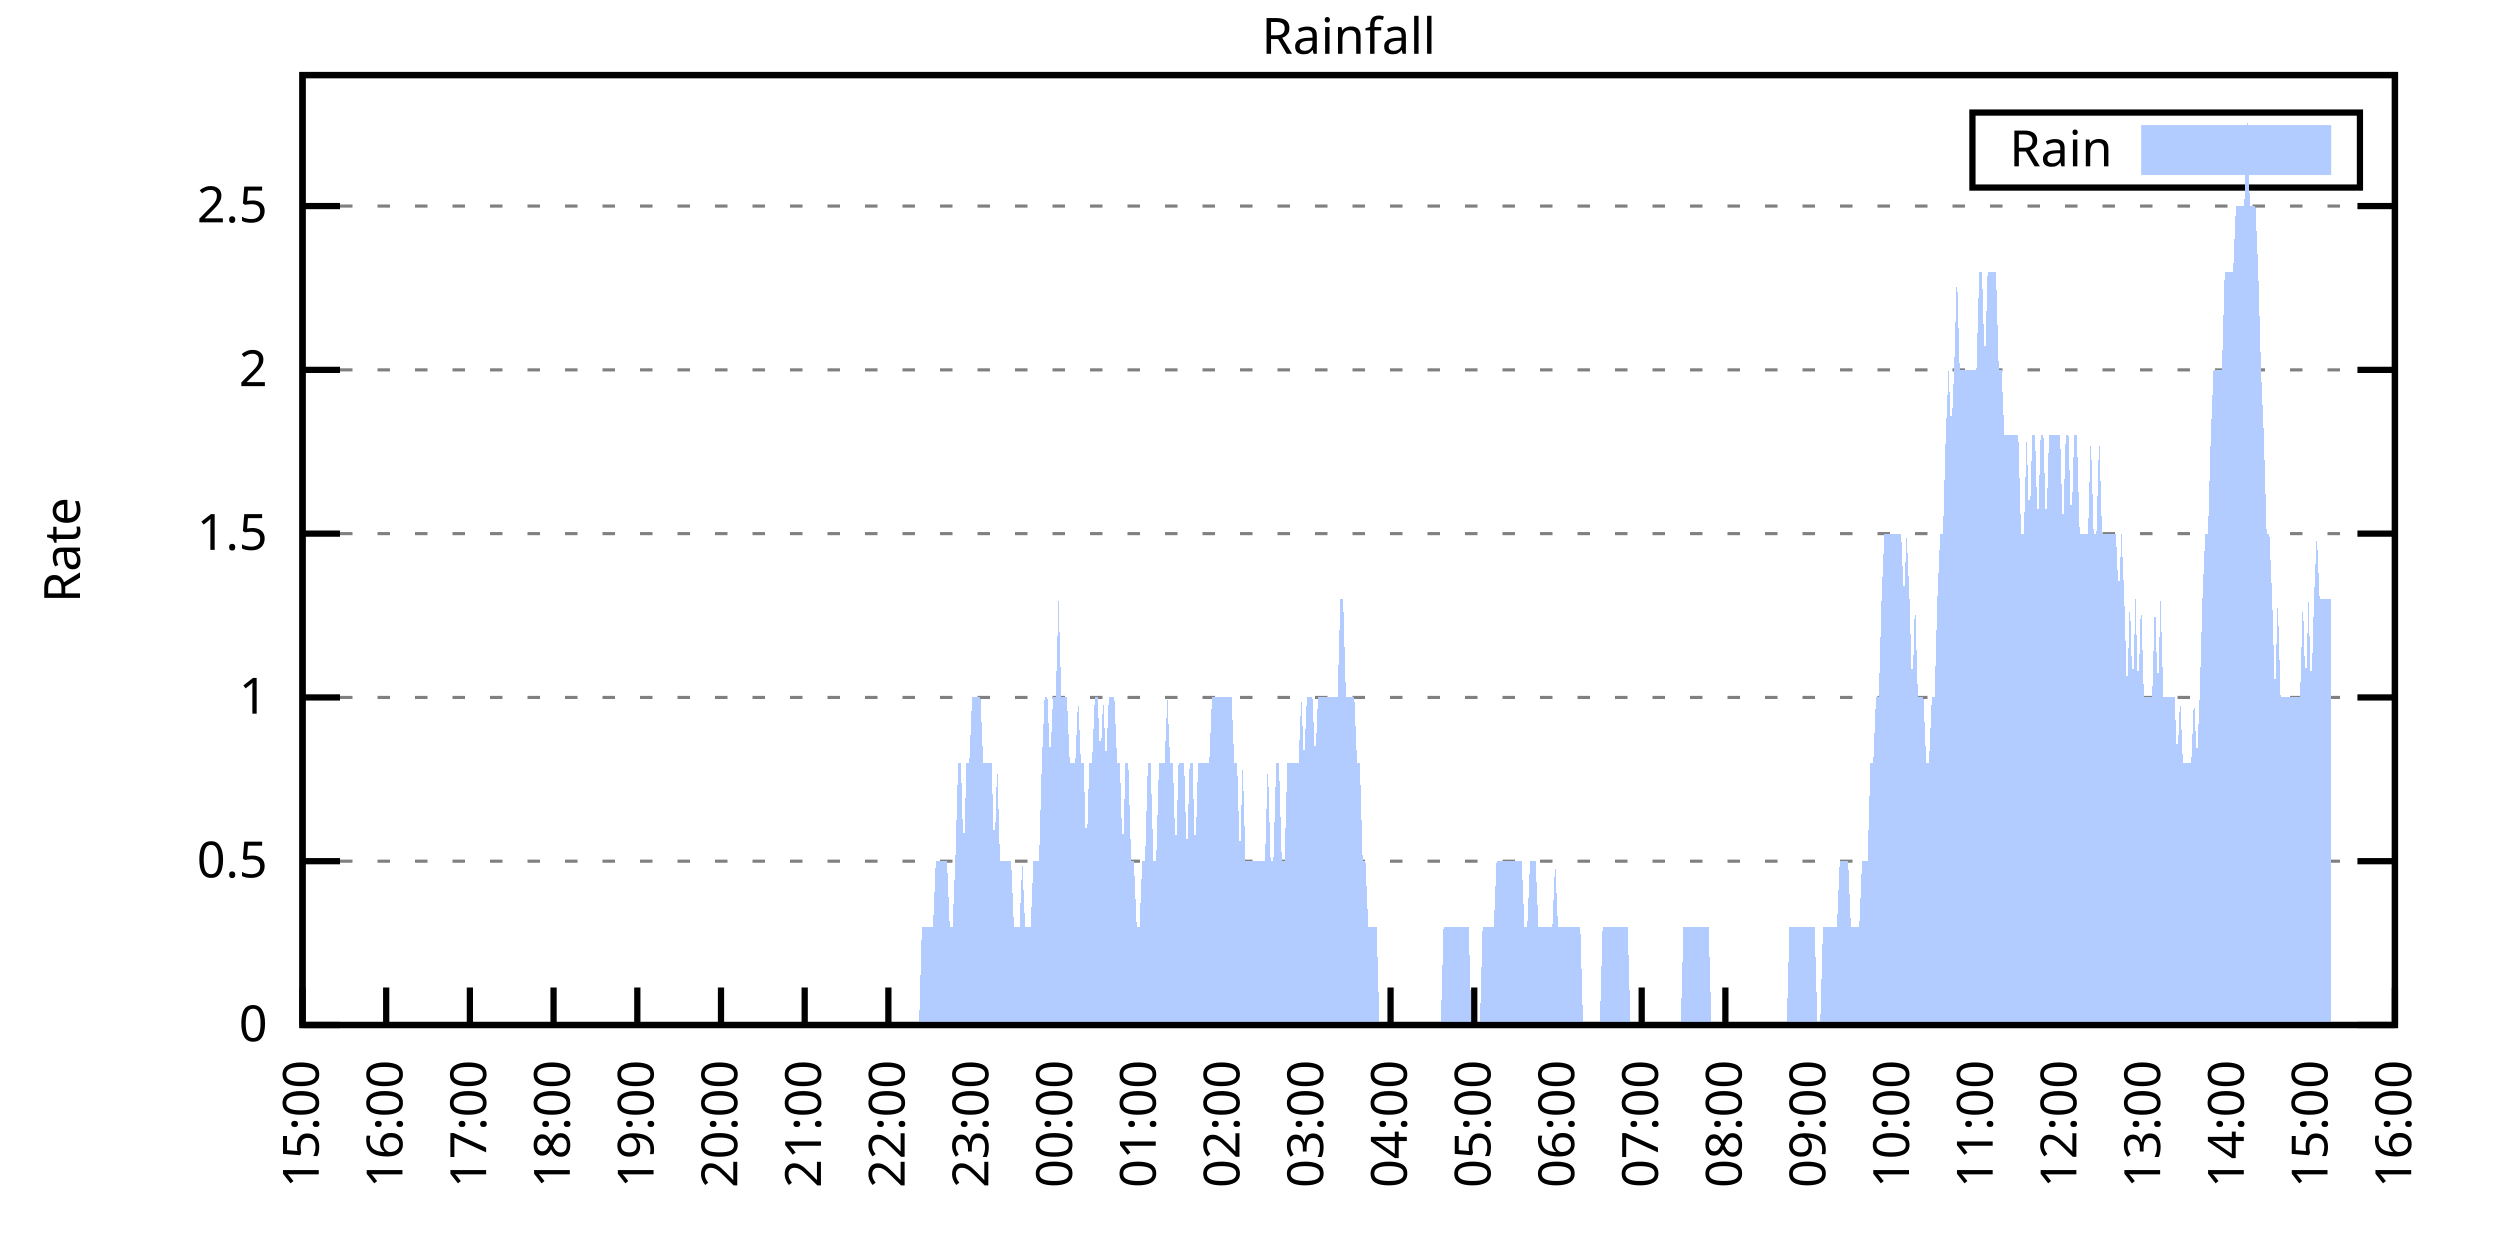
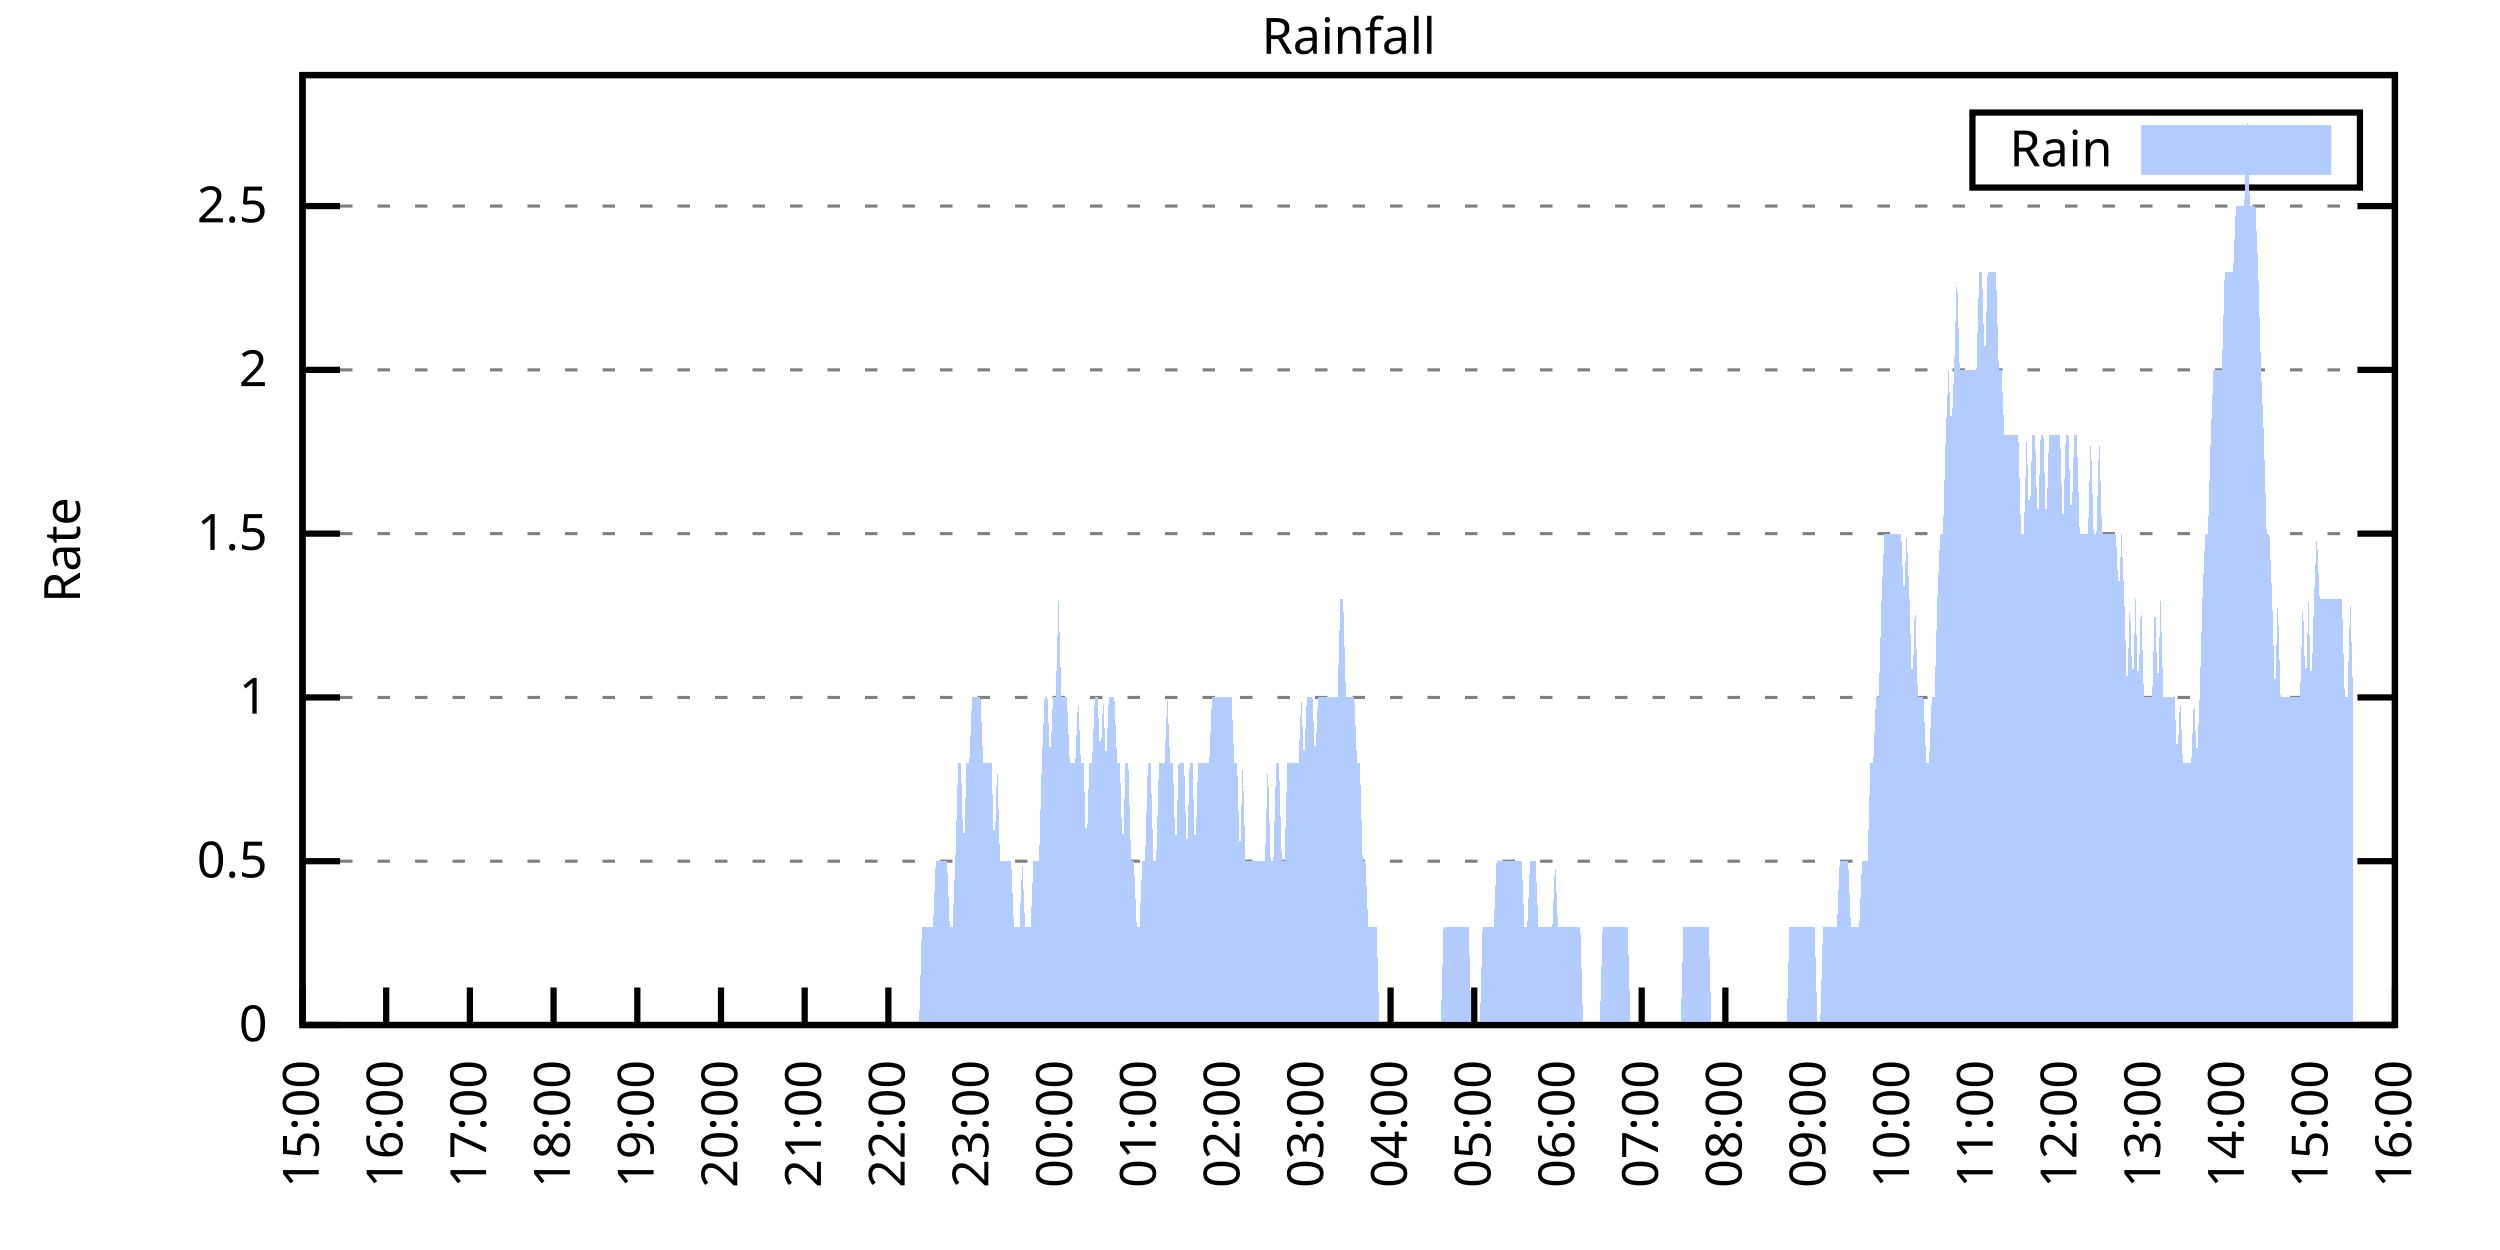
<svg xmlns="http://www.w3.org/2000/svg" xmlns:xlink="http://www.w3.org/1999/xlink" width="400" height="200" viewBox="0 0 400 200">
  <g id="gnuplot_canvas">
    <rect x="0" y="0" width="400" height="200" fill="none" />
    <defs>
      <circle id="gpDot" r="0.5" stroke-width="0.5" stroke="currentColor" />
      <path id="gpPt0" stroke-width="0.333" stroke="currentColor" d="M-1,0 h2 M0,-1 v2" />
      <path id="gpPt1" stroke-width="0.333" stroke="currentColor" d="M-1,-1 L1,1 M1,-1 L-1,1" />
      <path id="gpPt2" stroke-width="0.333" stroke="currentColor" d="M-1,0 L1,0 M0,-1 L0,1 M-1,-1 L1,1 M-1,1 L1,-1" />
      <rect id="gpPt3" stroke-width="0.333" stroke="currentColor" x="-1" y="-1" width="2" height="2" />
      <rect id="gpPt4" stroke-width="0.333" stroke="currentColor" fill="currentColor" x="-1" y="-1" width="2" height="2" />
      <circle id="gpPt5" stroke-width="0.333" stroke="currentColor" cx="0" cy="0" r="1" />
      <use xlink:href="#gpPt5" id="gpPt6" fill="currentColor" stroke="none" />
      <path id="gpPt7" stroke-width="0.333" stroke="currentColor" d="M0,-1.33 L-1.33,0.67 L1.33,0.67 z" />
      <use xlink:href="#gpPt7" id="gpPt8" fill="currentColor" stroke="none" />
      <use xlink:href="#gpPt7" id="gpPt9" stroke="currentColor" transform="rotate(180)" />
      <use xlink:href="#gpPt9" id="gpPt10" fill="currentColor" stroke="none" />
      <use xlink:href="#gpPt3" id="gpPt11" stroke="currentColor" transform="rotate(45)" />
      <use xlink:href="#gpPt11" id="gpPt12" fill="currentColor" stroke="none" />
      <path id="gpPt13" stroke-width="0.333" stroke="currentColor" d="M0,1.330 L1.265,0.411 L0.782,-1.067 L-0.782,-1.076 L-1.265,0.411 z" />
      <use xlink:href="#gpPt13" id="gpPt14" fill="currentColor" stroke="none" />
      <filter id="textbox" filterUnits="objectBoundingBox" x="0" y="0" height="1" width="1">
        <feFlood flood-color="white" flood-opacity="1" result="bgnd" />
        <feComposite in="SourceGraphic" in2="bgnd" operator="atop" />
      </filter>
      <filter id="greybox" filterUnits="objectBoundingBox" x="0" y="0" height="1" width="1">
        <feFlood flood-color="lightgrey" flood-opacity="1" result="grey" />
        <feComposite in="SourceGraphic" in2="grey" operator="atop" />
      </filter>
    </defs>
    <g fill="none" color="white" stroke="currentColor" stroke-width="1.00" stroke-linecap="butt" stroke-linejoin="miter">
</g>
    <g fill="none" color="black" stroke="currentColor" stroke-width="1.00" stroke-linecap="butt" stroke-linejoin="miter">
      <g stroke="none" shape-rendering="crispEdges">
        <polygon fill="rgb(255, 255, 255)" points="48.40,164.00 383.18,164.00 383.18,12.02 48.40,12.02 " />
      </g>
    </g>
    <g fill="none" color="black" stroke="currentColor" stroke-width="1.00" stroke-linecap="butt" stroke-linejoin="miter">
</g>
    <g fill="none" color="black" stroke="black" stroke-width="0.50" stroke-linecap="butt" stroke-linejoin="miter">
</g>
    <g fill="none" color="gray" stroke="currentColor" stroke-width="0.50" stroke-linecap="butt" stroke-linejoin="miter">
      <path stroke="gray" stroke-dasharray="2,4" class="gridline" d="M48.40,164.00 L383.19,164.00  " />
    </g>
    <g fill="none" color="gray" stroke="gray" stroke-width="1.00" stroke-linecap="butt" stroke-linejoin="miter">
</g>
    <g fill="none" color="black" stroke="currentColor" stroke-width="1.00" stroke-linecap="butt" stroke-linejoin="miter">
      <path stroke="black" d="M48.40,164.00 L54.40,164.00 M383.19,164.00 L377.19,164.00  " />
      <g transform="translate(42.80,166.60)" stroke="none" fill="black" font-family="Sans" font-size="8.00" text-anchor="end">
        <text>
          <tspan font-family="Sans"> 0</tspan>
        </text>
      </g>
    </g>
    <g fill="none" color="black" stroke="currentColor" stroke-width="1.00" stroke-linecap="butt" stroke-linejoin="miter">
</g>
    <g fill="none" color="black" stroke="black" stroke-width="0.50" stroke-linecap="butt" stroke-linejoin="miter">
</g>
    <g fill="none" color="gray" stroke="currentColor" stroke-width="0.50" stroke-linecap="butt" stroke-linejoin="miter">
      <path stroke="gray" stroke-dasharray="2,4" class="gridline" d="M48.40,137.79 L383.19,137.79  " />
    </g>
    <g fill="none" color="gray" stroke="gray" stroke-width="1.00" stroke-linecap="butt" stroke-linejoin="miter">
</g>
    <g fill="none" color="black" stroke="currentColor" stroke-width="1.00" stroke-linecap="butt" stroke-linejoin="miter">
      <path stroke="black" d="M48.40,137.79 L54.40,137.79 M383.19,137.79 L377.19,137.79  " />
      <g transform="translate(42.80,140.39)" stroke="none" fill="black" font-family="Sans" font-size="8.00" text-anchor="end">
        <text>
          <tspan font-family="Sans"> 0.5</tspan>
        </text>
      </g>
    </g>
    <g fill="none" color="black" stroke="currentColor" stroke-width="1.00" stroke-linecap="butt" stroke-linejoin="miter">
</g>
    <g fill="none" color="black" stroke="black" stroke-width="0.50" stroke-linecap="butt" stroke-linejoin="miter">
</g>
    <g fill="none" color="gray" stroke="currentColor" stroke-width="0.50" stroke-linecap="butt" stroke-linejoin="miter">
      <path stroke="gray" stroke-dasharray="2,4" class="gridline" d="M48.40,111.59 L383.19,111.59  " />
    </g>
    <g fill="none" color="gray" stroke="gray" stroke-width="1.00" stroke-linecap="butt" stroke-linejoin="miter">
</g>
    <g fill="none" color="black" stroke="currentColor" stroke-width="1.00" stroke-linecap="butt" stroke-linejoin="miter">
      <path stroke="black" d="M48.40,111.59 L54.40,111.59 M383.19,111.59 L377.19,111.59  " />
      <g transform="translate(42.80,114.19)" stroke="none" fill="black" font-family="Sans" font-size="8.00" text-anchor="end">
        <text>
          <tspan font-family="Sans"> 1</tspan>
        </text>
      </g>
    </g>
    <g fill="none" color="black" stroke="currentColor" stroke-width="1.00" stroke-linecap="butt" stroke-linejoin="miter">
</g>
    <g fill="none" color="black" stroke="black" stroke-width="0.50" stroke-linecap="butt" stroke-linejoin="miter">
</g>
    <g fill="none" color="gray" stroke="currentColor" stroke-width="0.50" stroke-linecap="butt" stroke-linejoin="miter">
      <path stroke="gray" stroke-dasharray="2,4" class="gridline" d="M48.40,85.38 L383.19,85.38  " />
    </g>
    <g fill="none" color="gray" stroke="gray" stroke-width="1.00" stroke-linecap="butt" stroke-linejoin="miter">
</g>
    <g fill="none" color="black" stroke="currentColor" stroke-width="1.00" stroke-linecap="butt" stroke-linejoin="miter">
      <path stroke="black" d="M48.40,85.38 L54.40,85.38 M383.19,85.38 L377.19,85.38  " />
      <g transform="translate(42.80,87.98)" stroke="none" fill="black" font-family="Sans" font-size="8.00" text-anchor="end">
        <text>
          <tspan font-family="Sans"> 1.5</tspan>
        </text>
      </g>
    </g>
    <g fill="none" color="black" stroke="currentColor" stroke-width="1.00" stroke-linecap="butt" stroke-linejoin="miter">
</g>
    <g fill="none" color="black" stroke="black" stroke-width="0.50" stroke-linecap="butt" stroke-linejoin="miter">
</g>
    <g fill="none" color="gray" stroke="currentColor" stroke-width="0.50" stroke-linecap="butt" stroke-linejoin="miter">
      <path stroke="gray" stroke-dasharray="2,4" class="gridline" d="M48.40,59.18 L383.19,59.18  " />
    </g>
    <g fill="none" color="gray" stroke="gray" stroke-width="1.00" stroke-linecap="butt" stroke-linejoin="miter">
</g>
    <g fill="none" color="black" stroke="currentColor" stroke-width="1.00" stroke-linecap="butt" stroke-linejoin="miter">
      <path stroke="black" d="M48.40,59.18 L54.40,59.18 M383.19,59.18 L377.19,59.18  " />
      <g transform="translate(42.80,61.78)" stroke="none" fill="black" font-family="Sans" font-size="8.00" text-anchor="end">
        <text>
          <tspan font-family="Sans"> 2</tspan>
        </text>
      </g>
    </g>
    <g fill="none" color="black" stroke="currentColor" stroke-width="1.00" stroke-linecap="butt" stroke-linejoin="miter">
</g>
    <g fill="none" color="black" stroke="black" stroke-width="0.50" stroke-linecap="butt" stroke-linejoin="miter">
</g>
    <g fill="none" color="gray" stroke="currentColor" stroke-width="0.50" stroke-linecap="butt" stroke-linejoin="miter">
      <path stroke="gray" stroke-dasharray="2,4" class="gridline" d="M48.40,32.97 L383.19,32.97  " />
    </g>
    <g fill="none" color="gray" stroke="gray" stroke-width="1.00" stroke-linecap="butt" stroke-linejoin="miter">
</g>
    <g fill="none" color="black" stroke="currentColor" stroke-width="1.00" stroke-linecap="butt" stroke-linejoin="miter">
      <path stroke="black" d="M48.40,32.97 L54.40,32.97 M383.19,32.97 L377.19,32.97  " />
      <g transform="translate(42.80,35.57)" stroke="none" fill="black" font-family="Sans" font-size="8.00" text-anchor="end">
        <text>
          <tspan font-family="Sans"> 2.5</tspan>
        </text>
      </g>
    </g>
    <g fill="none" color="black" stroke="currentColor" stroke-width="1.00" stroke-linecap="butt" stroke-linejoin="miter">
      <path stroke="black" d="M48.40,164.00 L48.40,158.00  " />
      <g transform="translate(51.00,169.60) rotate(270.00)" stroke="none" fill="black" font-family="Sans" font-size="8.00" text-anchor="end">
        <text>
          <tspan font-family="Sans">15:00</tspan>
        </text>
      </g>
    </g>
    <g fill="none" color="black" stroke="currentColor" stroke-width="1.00" stroke-linecap="butt" stroke-linejoin="miter">
      <path stroke="black" d="M61.79,164.00 L61.79,158.00  " />
      <g transform="translate(64.39,169.60) rotate(270.00)" stroke="none" fill="black" font-family="Sans" font-size="8.00" text-anchor="end">
        <text>
          <tspan font-family="Sans">16:00</tspan>
        </text>
      </g>
    </g>
    <g fill="none" color="black" stroke="currentColor" stroke-width="1.00" stroke-linecap="butt" stroke-linejoin="miter">
      <path stroke="black" d="M75.18,164.00 L75.18,158.00  " />
      <g transform="translate(77.78,169.60) rotate(270.00)" stroke="none" fill="black" font-family="Sans" font-size="8.00" text-anchor="end">
        <text>
          <tspan font-family="Sans">17:00</tspan>
        </text>
      </g>
    </g>
    <g fill="none" color="black" stroke="currentColor" stroke-width="1.00" stroke-linecap="butt" stroke-linejoin="miter">
      <path stroke="black" d="M88.57,164.00 L88.57,158.00  " />
      <g transform="translate(91.17,169.60) rotate(270.00)" stroke="none" fill="black" font-family="Sans" font-size="8.00" text-anchor="end">
        <text>
          <tspan font-family="Sans">18:00</tspan>
        </text>
      </g>
    </g>
    <g fill="none" color="black" stroke="currentColor" stroke-width="1.00" stroke-linecap="butt" stroke-linejoin="miter">
      <path stroke="black" d="M101.97,164.00 L101.97,158.00  " />
      <g transform="translate(104.57,169.60) rotate(270.00)" stroke="none" fill="black" font-family="Sans" font-size="8.00" text-anchor="end">
        <text>
          <tspan font-family="Sans">19:00</tspan>
        </text>
      </g>
    </g>
    <g fill="none" color="black" stroke="currentColor" stroke-width="1.00" stroke-linecap="butt" stroke-linejoin="miter">
      <path stroke="black" d="M115.36,164.00 L115.36,158.00  " />
      <g transform="translate(117.96,169.60) rotate(270.00)" stroke="none" fill="black" font-family="Sans" font-size="8.00" text-anchor="end">
        <text>
          <tspan font-family="Sans">20:00</tspan>
        </text>
      </g>
    </g>
    <g fill="none" color="black" stroke="currentColor" stroke-width="1.00" stroke-linecap="butt" stroke-linejoin="miter">
      <path stroke="black" d="M128.75,164.00 L128.75,158.00  " />
      <g transform="translate(131.35,169.60) rotate(270.00)" stroke="none" fill="black" font-family="Sans" font-size="8.00" text-anchor="end">
        <text>
          <tspan font-family="Sans">21:00</tspan>
        </text>
      </g>
    </g>
    <g fill="none" color="black" stroke="currentColor" stroke-width="1.00" stroke-linecap="butt" stroke-linejoin="miter">
      <path stroke="black" d="M142.14,164.00 L142.14,158.00  " />
      <g transform="translate(144.74,169.60) rotate(270.00)" stroke="none" fill="black" font-family="Sans" font-size="8.00" text-anchor="end">
        <text>
          <tspan font-family="Sans">22:00</tspan>
        </text>
      </g>
    </g>
    <g fill="none" color="black" stroke="currentColor" stroke-width="1.00" stroke-linecap="butt" stroke-linejoin="miter">
      <path stroke="black" d="M155.53,164.00 L155.53,158.00  " />
      <g transform="translate(158.13,169.60) rotate(270.00)" stroke="none" fill="black" font-family="Sans" font-size="8.00" text-anchor="end">
        <text>
          <tspan font-family="Sans">23:00</tspan>
        </text>
      </g>
    </g>
    <g fill="none" color="black" stroke="currentColor" stroke-width="1.00" stroke-linecap="butt" stroke-linejoin="miter">
      <path stroke="black" d="M168.92,164.00 L168.92,158.00  " />
      <g transform="translate(171.52,169.60) rotate(270.00)" stroke="none" fill="black" font-family="Sans" font-size="8.00" text-anchor="end">
        <text>
          <tspan font-family="Sans">00:00</tspan>
        </text>
      </g>
    </g>
    <g fill="none" color="black" stroke="currentColor" stroke-width="1.00" stroke-linecap="butt" stroke-linejoin="miter">
      <path stroke="black" d="M182.32,164.00 L182.32,158.00  " />
      <g transform="translate(184.92,169.60) rotate(270.00)" stroke="none" fill="black" font-family="Sans" font-size="8.00" text-anchor="end">
        <text>
          <tspan font-family="Sans">01:00</tspan>
        </text>
      </g>
    </g>
    <g fill="none" color="black" stroke="currentColor" stroke-width="1.00" stroke-linecap="butt" stroke-linejoin="miter">
      <path stroke="black" d="M195.71,164.00 L195.71,158.00  " />
      <g transform="translate(198.31,169.60) rotate(270.00)" stroke="none" fill="black" font-family="Sans" font-size="8.00" text-anchor="end">
        <text>
          <tspan font-family="Sans">02:00</tspan>
        </text>
      </g>
    </g>
    <g fill="none" color="black" stroke="currentColor" stroke-width="1.00" stroke-linecap="butt" stroke-linejoin="miter">
      <path stroke="black" d="M209.10,164.00 L209.10,158.00  " />
      <g transform="translate(211.70,169.60) rotate(270.00)" stroke="none" fill="black" font-family="Sans" font-size="8.00" text-anchor="end">
        <text>
          <tspan font-family="Sans">03:00</tspan>
        </text>
      </g>
    </g>
    <g fill="none" color="black" stroke="currentColor" stroke-width="1.00" stroke-linecap="butt" stroke-linejoin="miter">
      <path stroke="black" d="M222.49,164.00 L222.49,158.00  " />
      <g transform="translate(225.09,169.60) rotate(270.00)" stroke="none" fill="black" font-family="Sans" font-size="8.00" text-anchor="end">
        <text>
          <tspan font-family="Sans">04:00</tspan>
        </text>
      </g>
    </g>
    <g fill="none" color="black" stroke="currentColor" stroke-width="1.00" stroke-linecap="butt" stroke-linejoin="miter">
      <path stroke="black" d="M235.88,164.00 L235.88,158.00  " />
      <g transform="translate(238.48,169.60) rotate(270.00)" stroke="none" fill="black" font-family="Sans" font-size="8.00" text-anchor="end">
        <text>
          <tspan font-family="Sans">05:00</tspan>
        </text>
      </g>
    </g>
    <g fill="none" color="black" stroke="currentColor" stroke-width="1.00" stroke-linecap="butt" stroke-linejoin="miter">
      <path stroke="black" d="M249.27,164.00 L249.27,158.00  " />
      <g transform="translate(251.87,169.60) rotate(270.00)" stroke="none" fill="black" font-family="Sans" font-size="8.00" text-anchor="end">
        <text>
          <tspan font-family="Sans">06:00</tspan>
        </text>
      </g>
    </g>
    <g fill="none" color="black" stroke="currentColor" stroke-width="1.00" stroke-linecap="butt" stroke-linejoin="miter">
      <path stroke="black" d="M262.67,164.00 L262.67,158.00  " />
      <g transform="translate(265.27,169.60) rotate(270.00)" stroke="none" fill="black" font-family="Sans" font-size="8.00" text-anchor="end">
        <text>
          <tspan font-family="Sans">07:00</tspan>
        </text>
      </g>
    </g>
    <g fill="none" color="black" stroke="currentColor" stroke-width="1.00" stroke-linecap="butt" stroke-linejoin="miter">
      <path stroke="black" d="M276.06,164.00 L276.06,158.00  " />
      <g transform="translate(278.66,169.60) rotate(270.00)" stroke="none" fill="black" font-family="Sans" font-size="8.00" text-anchor="end">
        <text>
          <tspan font-family="Sans">08:00</tspan>
        </text>
      </g>
    </g>
    <g fill="none" color="black" stroke="currentColor" stroke-width="1.00" stroke-linecap="butt" stroke-linejoin="miter">
      <path stroke="black" d="M289.45,164.00 L289.45,158.00  " />
      <g transform="translate(292.05,169.60) rotate(270.00)" stroke="none" fill="black" font-family="Sans" font-size="8.00" text-anchor="end">
        <text>
          <tspan font-family="Sans">09:00</tspan>
        </text>
      </g>
    </g>
    <g fill="none" color="black" stroke="currentColor" stroke-width="1.00" stroke-linecap="butt" stroke-linejoin="miter">
      <path stroke="black" d="M302.84,164.00 L302.84,158.00  " />
      <g transform="translate(305.44,169.60) rotate(270.00)" stroke="none" fill="black" font-family="Sans" font-size="8.00" text-anchor="end">
        <text>
          <tspan font-family="Sans">10:00</tspan>
        </text>
      </g>
    </g>
    <g fill="none" color="black" stroke="currentColor" stroke-width="1.00" stroke-linecap="butt" stroke-linejoin="miter">
      <path stroke="black" d="M316.23,164.00 L316.23,158.00  " />
      <g transform="translate(318.83,169.60) rotate(270.00)" stroke="none" fill="black" font-family="Sans" font-size="8.00" text-anchor="end">
        <text>
          <tspan font-family="Sans">11:00</tspan>
        </text>
      </g>
    </g>
    <g fill="none" color="black" stroke="currentColor" stroke-width="1.00" stroke-linecap="butt" stroke-linejoin="miter">
      <path stroke="black" d="M329.62,164.00 L329.62,158.00  " />
      <g transform="translate(332.22,169.60) rotate(270.00)" stroke="none" fill="black" font-family="Sans" font-size="8.00" text-anchor="end">
        <text>
          <tspan font-family="Sans">12:00</tspan>
        </text>
      </g>
    </g>
    <g fill="none" color="black" stroke="currentColor" stroke-width="1.00" stroke-linecap="butt" stroke-linejoin="miter">
      <path stroke="black" d="M343.02,164.00 L343.02,158.00  " />
      <g transform="translate(345.62,169.60) rotate(270.00)" stroke="none" fill="black" font-family="Sans" font-size="8.00" text-anchor="end">
        <text>
          <tspan font-family="Sans">13:00</tspan>
        </text>
      </g>
    </g>
    <g fill="none" color="black" stroke="currentColor" stroke-width="1.00" stroke-linecap="butt" stroke-linejoin="miter">
      <path stroke="black" d="M356.41,164.00 L356.41,158.00  " />
      <g transform="translate(359.01,169.60) rotate(270.00)" stroke="none" fill="black" font-family="Sans" font-size="8.00" text-anchor="end">
        <text>
          <tspan font-family="Sans">14:00</tspan>
        </text>
      </g>
    </g>
    <g fill="none" color="black" stroke="currentColor" stroke-width="1.00" stroke-linecap="butt" stroke-linejoin="miter">
      <path stroke="black" d="M369.80,164.00 L369.80,158.00  " />
      <g transform="translate(372.40,169.60) rotate(270.00)" stroke="none" fill="black" font-family="Sans" font-size="8.00" text-anchor="end">
        <text>
          <tspan font-family="Sans">15:00</tspan>
        </text>
      </g>
    </g>
    <g fill="none" color="black" stroke="currentColor" stroke-width="1.00" stroke-linecap="butt" stroke-linejoin="miter">
      <path stroke="black" d="M383.19,164.00 L383.19,158.00  " />
      <g transform="translate(385.79,169.60) rotate(270.00)" stroke="none" fill="black" font-family="Sans" font-size="8.00" text-anchor="end">
        <text>
          <tspan font-family="Sans">16:00</tspan>
        </text>
      </g>
    </g>
    <g fill="none" color="black" stroke="currentColor" stroke-width="1.00" stroke-linecap="butt" stroke-linejoin="miter">
</g>
    <g fill="none" color="black" stroke="currentColor" stroke-width="1.00" stroke-linecap="butt" stroke-linejoin="miter">
      <path stroke="black" d="M48.40,12.01 L48.40,164.00 L383.19,164.00 L383.19,12.01 L48.40,12.01 Z  " />
    </g>
    <g fill="none" color="black" stroke="currentColor" stroke-width="1.00" stroke-linecap="butt" stroke-linejoin="miter">
</g>
    <g fill="none" color="black" stroke="currentColor" stroke-width="1.00" stroke-linecap="butt" stroke-linejoin="miter">
      <path stroke="black" d="M315.59,30.01 L315.59,18.01 L377.59,18.01 L377.59,30.01 L315.59,30.01 Z  " />
    </g>
    <g id="Rainfall_plot_1">
      <g fill="none" color="white" stroke="black" stroke-width="2.00" stroke-linecap="butt" stroke-linejoin="miter">
</g>
      <g fill="none" color="black" stroke="currentColor" stroke-width="2.00" stroke-linecap="butt" stroke-linejoin="miter">
        <g transform="translate(337.99,26.61)" stroke="none" fill="black" font-family="Sans" font-size="8.00" text-anchor="end">
          <text>
            <tspan font-family="Sans">Rain</tspan>
          </text>
        </g>
      </g>
      <g fill="none" color="black" stroke="currentColor" stroke-width="2.00" stroke-linecap="butt" stroke-linejoin="miter">
        <g stroke="none" shape-rendering="crispEdges">
          <polygon fill="rgb(178, 204, 255)" points="343.59,27.01 371.99,27.01 371.99,21.01 343.59,21.01 " />
        </g>
        <path stroke="rgb(178, 204, 255)" d="M343.59,27.01 L371.99,27.01 L371.99,21.01 L343.59,21.01 L343.59,27.01 Z  " />
      </g>
      <g fill="none" color="black" stroke="currentColor" stroke-width="2.00" stroke-linecap="butt" stroke-linejoin="miter">
        <g stroke="none" shape-rendering="crispEdges">
-           <polygon fill="rgb(178, 204, 255)" points="51.97,164.00 52.42,164.00 52.86,164.00 53.31,164.00 53.76,164.00 54.20,164.00 54.65,164.00 55.10,164.00 55.54,164.00 55.99,164.00 56.43,164.00 56.88,164.00 57.33,164.00 57.77,164.00 58.22,164.00 58.67,164.00 59.11,164.00 59.56,164.00 60.01,164.00 60.45,164.00 60.90,164.00 61.35,164.00 61.79,164.00 62.24,164.00 62.68,164.00 63.13,164.00 63.58,164.00 64.02,164.00 64.47,164.00 64.92,164.00 65.36,164.00 65.81,164.00 66.26,164.00 66.70,164.00 67.15,164.00 67.59,164.00 68.04,164.00 68.49,164.00 68.93,164.00 69.38,164.00 69.83,164.00 70.27,164.00 70.72,164.00 71.17,164.00 71.61,164.00 72.06,164.00 72.50,164.00 72.95,164.00 73.40,164.00 73.84,164.00 74.29,164.00 74.74,164.00 75.18,164.00 75.63,164.00 76.08,164.00 76.52,164.00 76.97,164.00 77.42,164.00 77.86,164.00 78.31,164.00 78.75,164.00 79.20,164.00 79.65,164.00 80.09,164.00 80.54,164.00 80.99,164.00 81.43,164.00 81.88,164.00 82.33,164.00 82.77,164.00 83.22,164.00 83.66,164.00 84.11,164.00 84.56,164.00 85.00,164.00 85.45,164.00 85.90,164.00 86.34,164.00 86.79,164.00 87.24,164.00 87.68,164.00 88.13,164.00 88.57,164.00 89.02,164.00 89.47,164.00 89.91,164.00 90.36,164.00 90.81,164.00 91.25,164.00 91.70,164.00 92.15,164.00 92.59,164.00 93.04,164.00 93.49,164.00 93.93,164.00 94.38,164.00 94.82,164.00 95.27,164.00 95.72,164.00 96.16,164.00 96.61,164.00 97.06,164.00 97.50,164.00 97.95,164.00 98.40,164.00 98.84,164.00 99.29,164.00 99.73,164.00 100.18,164.00 100.63,164.00 101.07,164.00 101.52,164.00 101.97,164.00 102.41,164.00 102.86,164.00 103.31,164.00 103.75,164.00 104.20,164.00 104.64,164.00 105.09,164.00 105.54,164.00 105.98,164.00 106.43,164.00 106.88,164.00 107.32,164.00 107.77,164.00 108.22,164.00 108.66,164.00 109.11,164.00 109.55,164.00 110.00,164.00 110.45,164.00 110.89,164.00 111.34,164.00 111.79,164.00 112.23,164.00 112.68,164.00 113.13,164.00 113.57,164.00 114.02,164.00 114.47,164.00 114.91,164.00 115.36,164.00 115.80,164.00 116.25,164.00 116.70,164.00 117.14,164.00 117.59,164.00 118.04,164.00 118.48,164.00 118.93,164.00 119.38,164.00 119.82,164.00 120.27,164.00 120.71,164.00 121.16,164.00 121.61,164.00 122.05,164.00 122.50,164.00 122.95,164.00 123.39,164.00 123.84,164.00 124.29,164.00 124.73,164.00 125.18,164.00 125.62,164.00 126.07,164.00 126.52,164.00 126.96,164.00 127.41,164.00 127.86,164.00 128.30,164.00 128.75,164.00 129.20,164.00 129.64,164.00 130.09,164.00 130.54,164.00 130.98,164.00 131.43,164.00 131.87,164.00 132.32,164.00 132.77,164.00 133.21,164.00 133.66,164.00 134.11,164.00 134.55,164.00 135.00,164.00 135.45,164.00 135.89,164.00 136.34,164.00 136.78,164.00 137.23,164.00 137.68,164.00 138.12,164.00 138.57,164.00 139.02,164.00 139.46,164.00 139.91,164.00 140.36,164.00 140.80,164.00 141.25,164.00 141.69,164.00 142.14,164.00 142.59,164.00 143.03,164.00 143.48,164.00 143.93,164.00 144.37,164.00 144.82,164.00 145.27,164.00 145.71,164.00 146.16,164.00 146.61,164.00 147.05,164.00 147.50,148.28 147.94,148.28 148.39,148.28 148.84,148.28 149.28,148.28 149.73,137.79 150.18,137.79 150.62,137.79 151.07,137.79 151.52,137.79 151.96,148.28 152.41,148.28 152.85,137.79 153.30,122.07 153.75,122.07 154.19,137.79 154.64,122.07 155.09,122.07 155.53,111.59 155.98,111.59 156.43,111.59 156.87,111.59 157.32,122.07 157.76,122.07 158.21,122.07 158.66,122.07 159.10,137.79 159.55,122.07 160.00,137.79 160.44,137.79 160.89,137.79 161.34,137.79 161.78,137.79 162.23,148.28 162.67,148.28 163.12,148.28 163.57,137.79 164.01,148.28 164.46,148.28 164.91,148.28 165.35,137.79 165.80,137.79 166.25,137.79 166.69,122.07 167.14,111.59 167.59,111.59 168.03,122.07 168.48,111.59 168.92,111.59 169.37,95.87 169.82,111.59 170.26,111.59 170.71,111.59 171.16,122.07 171.60,122.07 172.05,122.07 172.50,111.59 172.94,122.07 173.39,122.07 173.83,137.79 174.28,122.07 174.73,122.07 175.17,111.59 175.62,111.59 176.07,122.07 176.51,111.59 176.96,122.07 177.41,111.59 177.85,111.59 178.30,111.59 178.74,122.07 179.19,122.07 179.64,137.79 180.08,122.07 180.53,122.07 180.98,137.79 181.42,137.79 181.87,148.28 182.32,148.28 182.76,137.79 183.21,137.79 183.66,122.07 184.10,122.07 184.55,137.79 184.99,137.79 185.44,122.07 185.89,122.07 186.33,122.07 186.78,111.59 187.23,122.07 187.67,122.07 188.12,137.79 188.57,122.07 189.01,122.07 189.46,122.07 189.90,137.79 190.35,122.07 190.80,122.07 191.24,137.79 191.69,122.07 192.14,122.07 192.58,122.07 193.03,122.07 193.48,122.07 193.92,111.59 194.37,111.59 194.81,111.59 195.26,111.59 195.71,111.59 196.15,111.59 196.60,111.59 197.05,111.59 197.49,122.07 197.94,122.07 198.39,137.79 198.83,122.07 199.28,137.79 199.73,137.79 200.17,137.79 200.62,137.79 201.06,137.79 201.51,137.79 201.96,137.79 202.40,137.79 202.85,122.07 203.30,137.79 203.74,137.79 204.19,122.07 204.64,122.07 205.08,137.79 205.53,137.79 205.97,122.07 206.42,122.07 206.87,122.07 207.31,122.07 207.76,122.07 208.21,111.59 208.65,122.07 209.10,111.59 209.55,111.59 209.99,111.59 210.44,122.07 210.88,111.59 211.33,111.59 211.78,111.59 212.22,111.59 212.67,111.59 213.12,111.59 213.56,111.59 214.01,111.59 214.46,95.87 214.90,95.87 215.35,111.59 215.80,111.59 216.24,111.59 216.69,111.59 217.13,122.07 217.58,122.07 218.03,137.79 218.47,137.79 218.92,148.28 219.37,148.28 219.81,148.28 220.26,148.28 220.71,164.00 221.15,164.00 221.60,164.00 222.04,164.00 222.49,164.00 222.94,164.00 223.38,164.00 223.83,164.00 224.28,164.00 224.72,164.00 225.17,164.00 225.62,164.00 226.06,164.00 226.51,164.00 226.95,164.00 227.40,164.00 227.85,164.00 228.29,164.00 228.74,164.00 229.19,164.00 229.63,164.00 230.08,164.00 230.53,164.00 230.97,148.28 231.42,148.28 231.86,148.28 232.31,148.28 232.76,148.28 233.20,148.28 233.65,148.28 234.10,148.28 234.54,148.28 234.99,148.28 235.44,164.00 235.88,164.00 236.33,164.00 236.78,164.00 237.22,148.28 237.67,148.28 238.11,148.28 238.56,148.28 239.01,148.28 239.45,137.79 239.90,137.79 240.35,137.79 240.79,137.79 241.24,137.79 241.69,137.79 242.13,137.79 242.58,137.79 243.02,137.79 243.47,137.79 243.92,148.28 244.36,148.28 244.81,137.79 245.26,137.79 245.70,137.79 246.15,148.28 246.60,148.28 247.04,148.28 247.49,148.28 247.93,148.28 248.38,148.28 248.83,137.79 249.27,148.28 249.72,148.28 250.17,148.28 250.61,148.28 251.06,148.28 251.51,148.28 251.95,148.28 252.40,148.28 252.85,148.28 253.29,164.00 253.74,164.00 254.18,164.00 254.63,164.00 255.08,164.00 255.52,164.00 255.97,164.00 256.42,148.28 256.86,148.28 257.31,148.28 257.76,148.28 258.20,148.28 258.65,148.28 259.09,148.28 259.54,148.28 259.99,148.28 260.43,148.28 260.88,164.00 261.33,164.00 261.77,164.00 262.22,164.00 262.67,164.00 263.11,164.00 263.56,164.00 264.00,164.00 264.45,164.00 264.90,164.00 265.34,164.00 265.79,164.00 266.24,164.00 266.68,164.00 267.13,164.00 267.58,164.00 268.02,164.00 268.47,164.00 268.92,164.00 269.36,148.28 269.81,148.28 270.25,148.28 270.70,148.28 271.15,148.28 271.59,148.28 272.04,148.28 272.49,148.28 272.93,148.28 273.38,148.28 273.83,164.00 274.27,164.00 274.72,164.00 275.16,164.00 275.61,164.00 276.06,164.00 276.50,164.00 276.95,164.00 277.40,164.00 277.84,164.00 278.29,164.00 278.74,164.00 279.18,164.00 279.63,164.00 280.07,164.00 280.52,164.00 280.97,164.00 281.41,164.00 281.86,164.00 282.31,164.00 282.75,164.00 283.20,164.00 283.65,164.00 284.09,164.00 284.54,164.00 284.98,164.00 285.43,164.00 285.88,164.00 286.32,148.28 286.77,148.28 287.22,148.28 287.66,148.28 288.11,148.28 288.56,148.28 289.00,148.28 289.45,148.28 289.90,148.28 290.34,148.28 290.79,164.00 291.23,164.00 291.68,148.28 292.13,148.28 292.57,148.28 293.02,148.28 293.47,148.28 293.91,148.28 294.36,137.79 294.81,137.79 295.25,137.79 295.70,137.79 296.14,148.28 296.59,148.28 297.04,148.28 297.48,148.28 297.93,137.79 298.38,137.79 298.82,137.79 299.27,122.07 299.72,122.07 300.16,111.59 300.61,111.59 301.05,95.87 301.50,85.38 301.95,85.38 302.39,85.38 302.84,85.38 303.29,85.38 303.73,85.38 304.18,85.38 304.63,95.87 305.07,85.38 305.52,95.87 305.97,111.59 306.41,95.87 306.86,111.59 307.30,111.59 307.75,111.59 308.20,122.07 308.64,122.07 309.09,111.59 309.54,111.59 309.98,95.87 310.43,85.38 310.88,85.38 311.32,69.66 311.77,59.18 312.21,69.66 312.66,59.18 313.11,43.46 313.55,59.18 314.00,59.18 314.45,59.18 314.89,59.18 315.34,59.18 315.79,59.18 316.23,59.18 316.68,43.46 317.12,43.46 317.57,59.18 318.02,43.46 318.46,43.46 318.91,43.46 319.36,43.46 319.80,59.18 320.25,59.18 320.70,69.66 321.14,69.66 321.59,69.66 322.04,69.66 322.48,69.66 322.93,69.66 323.37,85.38 323.82,85.38 324.27,69.66 324.71,85.38 325.16,69.66 325.61,69.66 326.05,85.38 326.50,69.66 326.95,69.66 327.39,85.38 327.84,69.66 328.28,69.66 328.73,69.66 329.18,69.66 329.62,69.66 330.07,85.38 330.52,69.66 330.96,69.66 331.41,85.38 331.86,69.66 332.30,69.66 332.75,85.38 333.19,85.38 333.64,85.38 334.09,85.38 334.53,69.66 334.98,85.38 335.43,85.38 335.87,69.66 336.32,85.38 336.77,85.38 337.21,85.38 337.66,85.38 338.10,85.38 338.55,85.38 339.00,95.87 339.44,85.38 339.89,95.87 340.34,111.59 340.78,95.87 341.23,111.59 341.68,95.87 342.12,111.59 342.57,95.87 343.02,111.59 343.46,111.59 343.91,111.59 344.35,111.59 344.80,95.87 345.25,111.59 345.69,95.87 346.14,111.59 346.59,111.59 347.03,111.59 347.48,111.59 347.93,111.59 348.37,122.07 348.82,111.59 349.26,122.07 349.71,122.07 350.16,122.07 350.60,122.07 351.05,111.59 351.50,122.07 351.94,111.59 352.39,95.87 352.84,85.38 353.28,85.38 353.73,69.66 354.17,59.18 354.62,59.18 355.07,59.18 355.51,59.18 355.96,43.46 356.41,43.46 356.85,43.46 357.30,43.46 357.75,32.97 358.19,32.97 358.64,32.97 359.09,32.97 359.53,17.25 359.98,32.97 360.42,32.97 360.87,32.97 361.32,43.46 361.76,59.18 362.21,69.66 362.66,85.38 363.10,85.38 363.55,95.87 364.00,111.59 364.44,95.87 364.89,111.59 365.33,111.59 365.78,111.59 366.23,111.59 366.67,111.59 367.12,111.59 367.57,111.59 368.01,111.59 368.46,95.87 368.91,111.59 369.35,95.87 369.80,111.59 370.24,95.87 370.69,85.38 371.14,95.87 371.58,95.87 372.03,95.87 372.48,95.87 372.92,95.87 372.92,164.00 51.97,164.00 " />
+           <polygon fill="rgb(178, 204, 255)" points="55.54,164.00 55.99,164.00 56.43,164.00 56.88,164.00 57.33,164.00 57.77,164.00 58.22,164.00 58.67,164.00 59.11,164.00 59.56,164.00 60.01,164.00 60.45,164.00 60.90,164.00 61.35,164.00 61.79,164.00 62.24,164.00 62.68,164.00 63.13,164.00 63.58,164.00 64.02,164.00 64.47,164.00 64.92,164.00 65.36,164.00 65.81,164.00 66.26,164.00 66.70,164.00 67.15,164.00 67.59,164.00 68.04,164.00 68.49,164.00 68.93,164.00 69.38,164.00 69.83,164.00 70.27,164.00 70.72,164.00 71.17,164.00 71.61,164.00 72.06,164.00 72.50,164.00 72.95,164.00 73.40,164.00 73.84,164.00 74.29,164.00 74.74,164.00 75.18,164.00 75.63,164.00 76.08,164.00 76.52,164.00 76.97,164.00 77.42,164.00 77.86,164.00 78.31,164.00 78.75,164.00 79.20,164.00 79.65,164.00 80.09,164.00 80.54,164.00 80.99,164.00 81.43,164.00 81.88,164.00 82.33,164.00 82.77,164.00 83.22,164.00 83.66,164.00 84.11,164.00 84.56,164.00 85.00,164.00 85.45,164.00 85.90,164.00 86.34,164.00 86.79,164.00 87.24,164.00 87.68,164.00 88.13,164.00 88.57,164.00 89.02,164.00 89.47,164.00 89.91,164.00 90.36,164.00 90.81,164.00 91.25,164.00 91.70,164.00 92.15,164.00 92.59,164.00 93.04,164.00 93.49,164.00 93.93,164.00 94.38,164.00 94.82,164.00 95.27,164.00 95.72,164.00 96.16,164.00 96.61,164.00 97.06,164.00 97.50,164.00 97.95,164.00 98.40,164.00 98.84,164.00 99.29,164.00 99.73,164.00 100.18,164.00 100.63,164.00 101.07,164.00 101.52,164.00 101.97,164.00 102.41,164.00 102.86,164.00 103.31,164.00 103.75,164.00 104.20,164.00 104.64,164.00 105.09,164.00 105.54,164.00 105.98,164.00 106.43,164.00 106.88,164.00 107.32,164.00 107.77,164.00 108.22,164.00 108.66,164.00 109.11,164.00 109.55,164.00 110.00,164.00 110.45,164.00 110.89,164.00 111.34,164.00 111.79,164.00 112.23,164.00 112.68,164.00 113.13,164.00 113.57,164.00 114.02,164.00 114.47,164.00 114.91,164.00 115.36,164.00 115.80,164.00 116.25,164.00 116.70,164.00 117.14,164.00 117.59,164.00 118.04,164.00 118.48,164.00 118.93,164.00 119.38,164.00 119.82,164.00 120.27,164.00 120.71,164.00 121.16,164.00 121.61,164.00 122.05,164.00 122.50,164.00 122.95,164.00 123.39,164.00 123.84,164.00 124.29,164.00 124.73,164.00 125.18,164.00 125.62,164.00 126.07,164.00 126.52,164.00 126.96,164.00 127.41,164.00 127.86,164.00 128.30,164.00 128.75,164.00 129.20,164.00 129.64,164.00 130.09,164.00 130.54,164.00 130.98,164.00 131.43,164.00 131.87,164.00 132.32,164.00 132.77,164.00 133.21,164.00 133.66,164.00 134.11,164.00 134.55,164.00 135.00,164.00 135.45,164.00 135.89,164.00 136.34,164.00 136.78,164.00 137.23,164.00 137.68,164.00 138.12,164.00 138.57,164.00 139.02,164.00 139.46,164.00 139.91,164.00 140.36,164.00 140.80,164.00 141.25,164.00 141.69,164.00 142.14,164.00 142.59,164.00 143.03,164.00 143.48,164.00 143.93,164.00 144.37,164.00 144.82,164.00 145.27,164.00 145.71,164.00 146.16,164.00 146.61,164.00 147.05,164.00 147.50,148.28 147.94,148.28 148.39,148.28 148.84,148.28 149.28,148.28 149.73,137.79 150.18,137.79 150.62,137.79 151.07,137.79 151.52,137.79 151.96,148.28 152.41,148.28 152.85,137.79 153.30,122.07 153.75,122.07 154.19,137.79 154.64,122.07 155.09,122.07 155.53,111.59 155.98,111.59 156.43,111.59 156.87,111.59 157.32,122.07 157.76,122.07 158.21,122.07 158.66,122.07 159.10,137.79 159.55,122.07 160.00,137.79 160.44,137.79 160.89,137.79 161.34,137.79 161.78,137.79 162.23,148.28 162.67,148.28 163.12,148.28 163.57,137.79 164.01,148.28 164.46,148.28 164.91,148.28 165.35,137.79 165.80,137.79 166.25,137.79 166.69,122.07 167.14,111.59 167.59,111.59 168.03,122.07 168.48,111.59 168.92,111.59 169.37,95.87 169.82,111.59 170.26,111.59 170.71,111.59 171.16,122.07 171.60,122.07 172.05,122.07 172.50,111.59 172.94,122.07 173.39,122.07 173.83,137.79 174.28,122.07 174.73,122.07 175.17,111.59 175.62,111.59 176.07,122.07 176.51,111.59 176.96,122.07 177.41,111.59 177.85,111.59 178.30,111.59 178.74,122.07 179.19,122.07 179.64,137.79 180.08,122.07 180.53,122.07 180.98,137.79 181.42,137.79 181.87,148.28 182.32,148.28 182.76,137.79 183.21,137.79 183.66,122.07 184.10,122.07 184.55,137.79 184.99,137.79 185.44,122.07 185.89,122.07 186.33,122.07 186.78,111.59 187.23,122.07 187.67,122.07 188.12,137.79 188.57,122.07 189.01,122.07 189.46,122.07 189.90,137.79 190.35,122.07 190.80,122.07 191.24,137.79 191.69,122.07 192.14,122.07 192.58,122.07 193.03,122.07 193.48,122.07 193.92,111.59 194.37,111.59 194.81,111.59 195.26,111.59 195.71,111.59 196.15,111.59 196.60,111.59 197.05,111.59 197.49,122.07 197.94,122.07 198.39,137.79 198.83,122.07 199.28,137.79 199.73,137.79 200.17,137.79 200.62,137.79 201.06,137.79 201.51,137.79 201.96,137.79 202.40,137.79 202.85,122.07 203.30,137.79 203.74,137.79 204.19,122.07 204.64,122.07 205.08,137.79 205.53,137.79 205.97,122.07 206.42,122.07 206.87,122.07 207.31,122.07 207.76,122.07 208.21,111.59 208.65,122.07 209.10,111.59 209.55,111.59 209.99,111.59 210.44,122.07 210.88,111.59 211.33,111.59 211.78,111.59 212.22,111.59 212.67,111.59 213.12,111.59 213.56,111.59 214.01,111.59 214.46,95.87 214.90,95.87 215.35,111.59 215.80,111.59 216.24,111.59 216.69,111.59 217.13,122.07 217.58,122.07 218.03,137.79 218.47,137.79 218.92,148.28 219.37,148.28 219.81,148.28 220.26,148.28 220.71,164.00 221.15,164.00 221.60,164.00 222.04,164.00 222.49,164.00 222.94,164.00 223.38,164.00 223.83,164.00 224.28,164.00 224.72,164.00 225.17,164.00 225.62,164.00 226.06,164.00 226.51,164.00 226.95,164.00 227.40,164.00 227.85,164.00 228.29,164.00 228.74,164.00 229.19,164.00 229.63,164.00 230.08,164.00 230.53,164.00 230.97,148.28 231.42,148.28 231.86,148.28 232.31,148.28 232.76,148.28 233.20,148.28 233.65,148.28 234.10,148.28 234.54,148.28 234.99,148.28 235.44,164.00 235.88,164.00 236.33,164.00 236.78,164.00 237.22,148.28 237.67,148.28 238.11,148.28 238.56,148.28 239.01,148.28 239.45,137.79 239.90,137.79 240.35,137.79 240.79,137.79 241.24,137.79 241.69,137.79 242.13,137.79 242.58,137.79 243.02,137.79 243.47,137.79 243.92,148.28 244.36,148.28 244.81,137.79 245.26,137.79 245.70,137.79 246.15,148.28 246.60,148.28 247.04,148.28 247.49,148.28 247.93,148.28 248.38,148.28 248.83,137.79 249.27,148.28 249.72,148.28 250.17,148.28 250.61,148.28 251.06,148.28 251.51,148.28 251.95,148.28 252.40,148.28 252.85,148.28 253.29,164.00 253.74,164.00 254.18,164.00 254.63,164.00 255.08,164.00 255.52,164.00 255.97,164.00 256.42,148.28 256.86,148.28 257.31,148.28 257.76,148.28 258.20,148.28 258.65,148.28 259.09,148.28 259.54,148.28 259.99,148.28 260.43,148.28 260.88,164.00 261.33,164.00 261.77,164.00 262.22,164.00 262.67,164.00 263.11,164.00 263.56,164.00 264.00,164.00 264.45,164.00 264.90,164.00 265.34,164.00 265.79,164.00 266.24,164.00 266.68,164.00 267.13,164.00 267.58,164.00 268.02,164.00 268.47,164.00 268.92,164.00 269.36,148.28 269.81,148.28 270.25,148.28 270.70,148.28 271.15,148.28 271.59,148.28 272.04,148.28 272.49,148.28 272.93,148.28 273.38,148.28 273.83,164.00 274.27,164.00 274.72,164.00 275.16,164.00 275.61,164.00 276.06,164.00 276.50,164.00 276.95,164.00 277.40,164.00 277.84,164.00 278.29,164.00 278.74,164.00 279.18,164.00 279.63,164.00 280.07,164.00 280.52,164.00 280.97,164.00 281.41,164.00 281.86,164.00 282.31,164.00 282.75,164.00 283.20,164.00 283.65,164.00 284.09,164.00 284.54,164.00 284.98,164.00 285.43,164.00 285.88,164.00 286.32,148.28 286.77,148.28 287.22,148.28 287.66,148.28 288.11,148.28 288.56,148.28 289.00,148.28 289.45,148.28 289.90,148.28 290.34,148.28 290.79,164.00 291.23,164.00 291.68,148.28 292.13,148.28 292.57,148.28 293.02,148.28 293.47,148.28 293.91,148.28 294.36,137.79 294.81,137.79 295.25,137.79 295.70,137.79 296.14,148.28 296.59,148.28 297.04,148.28 297.48,148.28 297.93,137.79 298.38,137.79 298.82,137.79 299.27,122.07 299.72,122.07 300.16,111.59 300.61,111.59 301.05,95.87 301.50,85.38 301.95,85.38 302.39,85.38 302.84,85.38 303.29,85.38 303.73,85.38 304.18,85.38 304.63,95.87 305.07,85.38 305.52,95.87 305.97,111.59 306.41,95.87 306.86,111.59 307.30,111.59 307.75,111.59 308.20,122.07 308.64,122.07 309.09,111.59 309.54,111.59 309.98,95.87 310.43,85.38 310.88,85.38 311.32,69.66 311.77,59.18 312.21,69.66 312.66,59.18 313.11,43.46 313.55,59.18 314.00,59.18 314.45,59.18 314.89,59.18 315.34,59.18 315.79,59.18 316.23,59.18 316.68,43.46 317.12,43.46 317.57,59.18 318.02,43.46 318.46,43.46 318.91,43.46 319.36,43.46 319.80,59.18 320.25,59.18 320.70,69.66 321.14,69.66 321.59,69.66 322.04,69.66 322.48,69.66 322.93,69.66 323.37,85.38 323.82,85.38 324.27,69.66 324.71,85.38 325.16,69.66 325.61,69.66 326.05,85.38 326.50,69.66 326.95,69.66 327.39,85.38 327.84,69.66 328.28,69.66 328.73,69.66 329.18,69.66 329.62,69.66 330.07,85.38 330.52,69.66 330.96,69.66 331.41,85.38 331.86,69.66 332.30,69.66 332.75,85.38 333.19,85.38 333.64,85.38 334.09,85.38 334.53,69.66 334.98,85.38 335.43,85.38 335.87,69.66 336.32,85.38 336.77,85.38 337.21,85.38 337.66,85.38 338.10,85.38 338.55,85.38 339.00,95.87 339.44,85.38 339.89,95.87 340.34,111.59 340.78,95.87 341.23,111.59 341.68,95.87 342.12,111.59 342.57,95.87 343.02,111.59 343.46,111.59 343.91,111.59 344.35,111.59 344.80,95.87 345.25,111.59 345.69,95.87 346.14,111.59 346.59,111.59 347.03,111.59 347.48,111.59 347.93,111.59 348.37,122.07 348.82,111.59 349.26,122.07 349.71,122.07 350.16,122.07 350.60,122.07 351.05,111.59 351.50,122.07 351.94,111.59 352.39,95.87 352.84,85.38 353.28,85.38 353.73,69.66 354.17,59.18 354.62,59.18 355.07,59.18 355.51,59.18 355.96,43.46 356.41,43.46 356.85,43.46 357.30,43.46 357.75,32.97 358.19,32.97 358.64,32.97 359.09,32.97 359.53,17.25 359.98,32.97 360.42,32.97 360.87,32.97 361.32,43.46 361.76,59.18 362.21,69.66 362.66,85.38 363.10,85.38 363.55,95.87 364.00,111.59 364.44,95.87 364.89,111.59 365.33,111.59 365.78,111.59 366.23,111.59 366.67,111.59 367.12,111.59 367.57,111.59 368.01,111.59 368.46,95.87 368.91,111.59 369.35,95.87 369.80,111.59 370.24,95.87 370.69,85.38 371.14,95.87 371.58,95.87 372.03,95.87 372.48,95.87 372.92,95.87 373.37,95.87 373.82,95.87 374.26,95.87 374.71,95.87 375.16,111.59 375.60,111.59 376.05,95.87 376.49,111.59 376.49,164.00 55.54,164.00 " />
        </g>
      </g>
    </g>
    <g fill="none" color="black" stroke="currentColor" stroke-width="2.00" stroke-linecap="butt" stroke-linejoin="miter">
</g>
    <g fill="none" color="black" stroke="black" stroke-width="1.00" stroke-linecap="butt" stroke-linejoin="miter">
</g>
    <g fill="none" color="black" stroke="currentColor" stroke-width="1.00" stroke-linecap="butt" stroke-linejoin="miter">
      <path stroke="black" d="M48.40,12.01 L48.40,164.00 L383.19,164.00 L383.19,12.01 L48.40,12.01 Z  " />
      <g transform="translate(12.80,88.01) rotate(270.00)" stroke="none" fill="black" font-family="Sans" font-size="8.00" text-anchor="middle">
        <text>
          <tspan font-family="Sans">Rate</tspan>
        </text>
      </g>
    </g>
    <g fill="none" color="black" stroke="currentColor" stroke-width="1.00" stroke-linecap="butt" stroke-linejoin="miter">
</g>
    <g fill="none" color="black" stroke="currentColor" stroke-width="1.00" stroke-linecap="butt" stroke-linejoin="miter">
      <g transform="translate(215.79,8.61)" stroke="none" fill="black" font-family="Sans" font-size="8.00" text-anchor="middle">
        <text>
          <tspan font-family="Sans">Rainfall</tspan>
        </text>
      </g>
    </g>
    <g fill="none" color="black" stroke="currentColor" stroke-width="1.00" stroke-linecap="butt" stroke-linejoin="miter">
</g>
  </g>
</svg>
